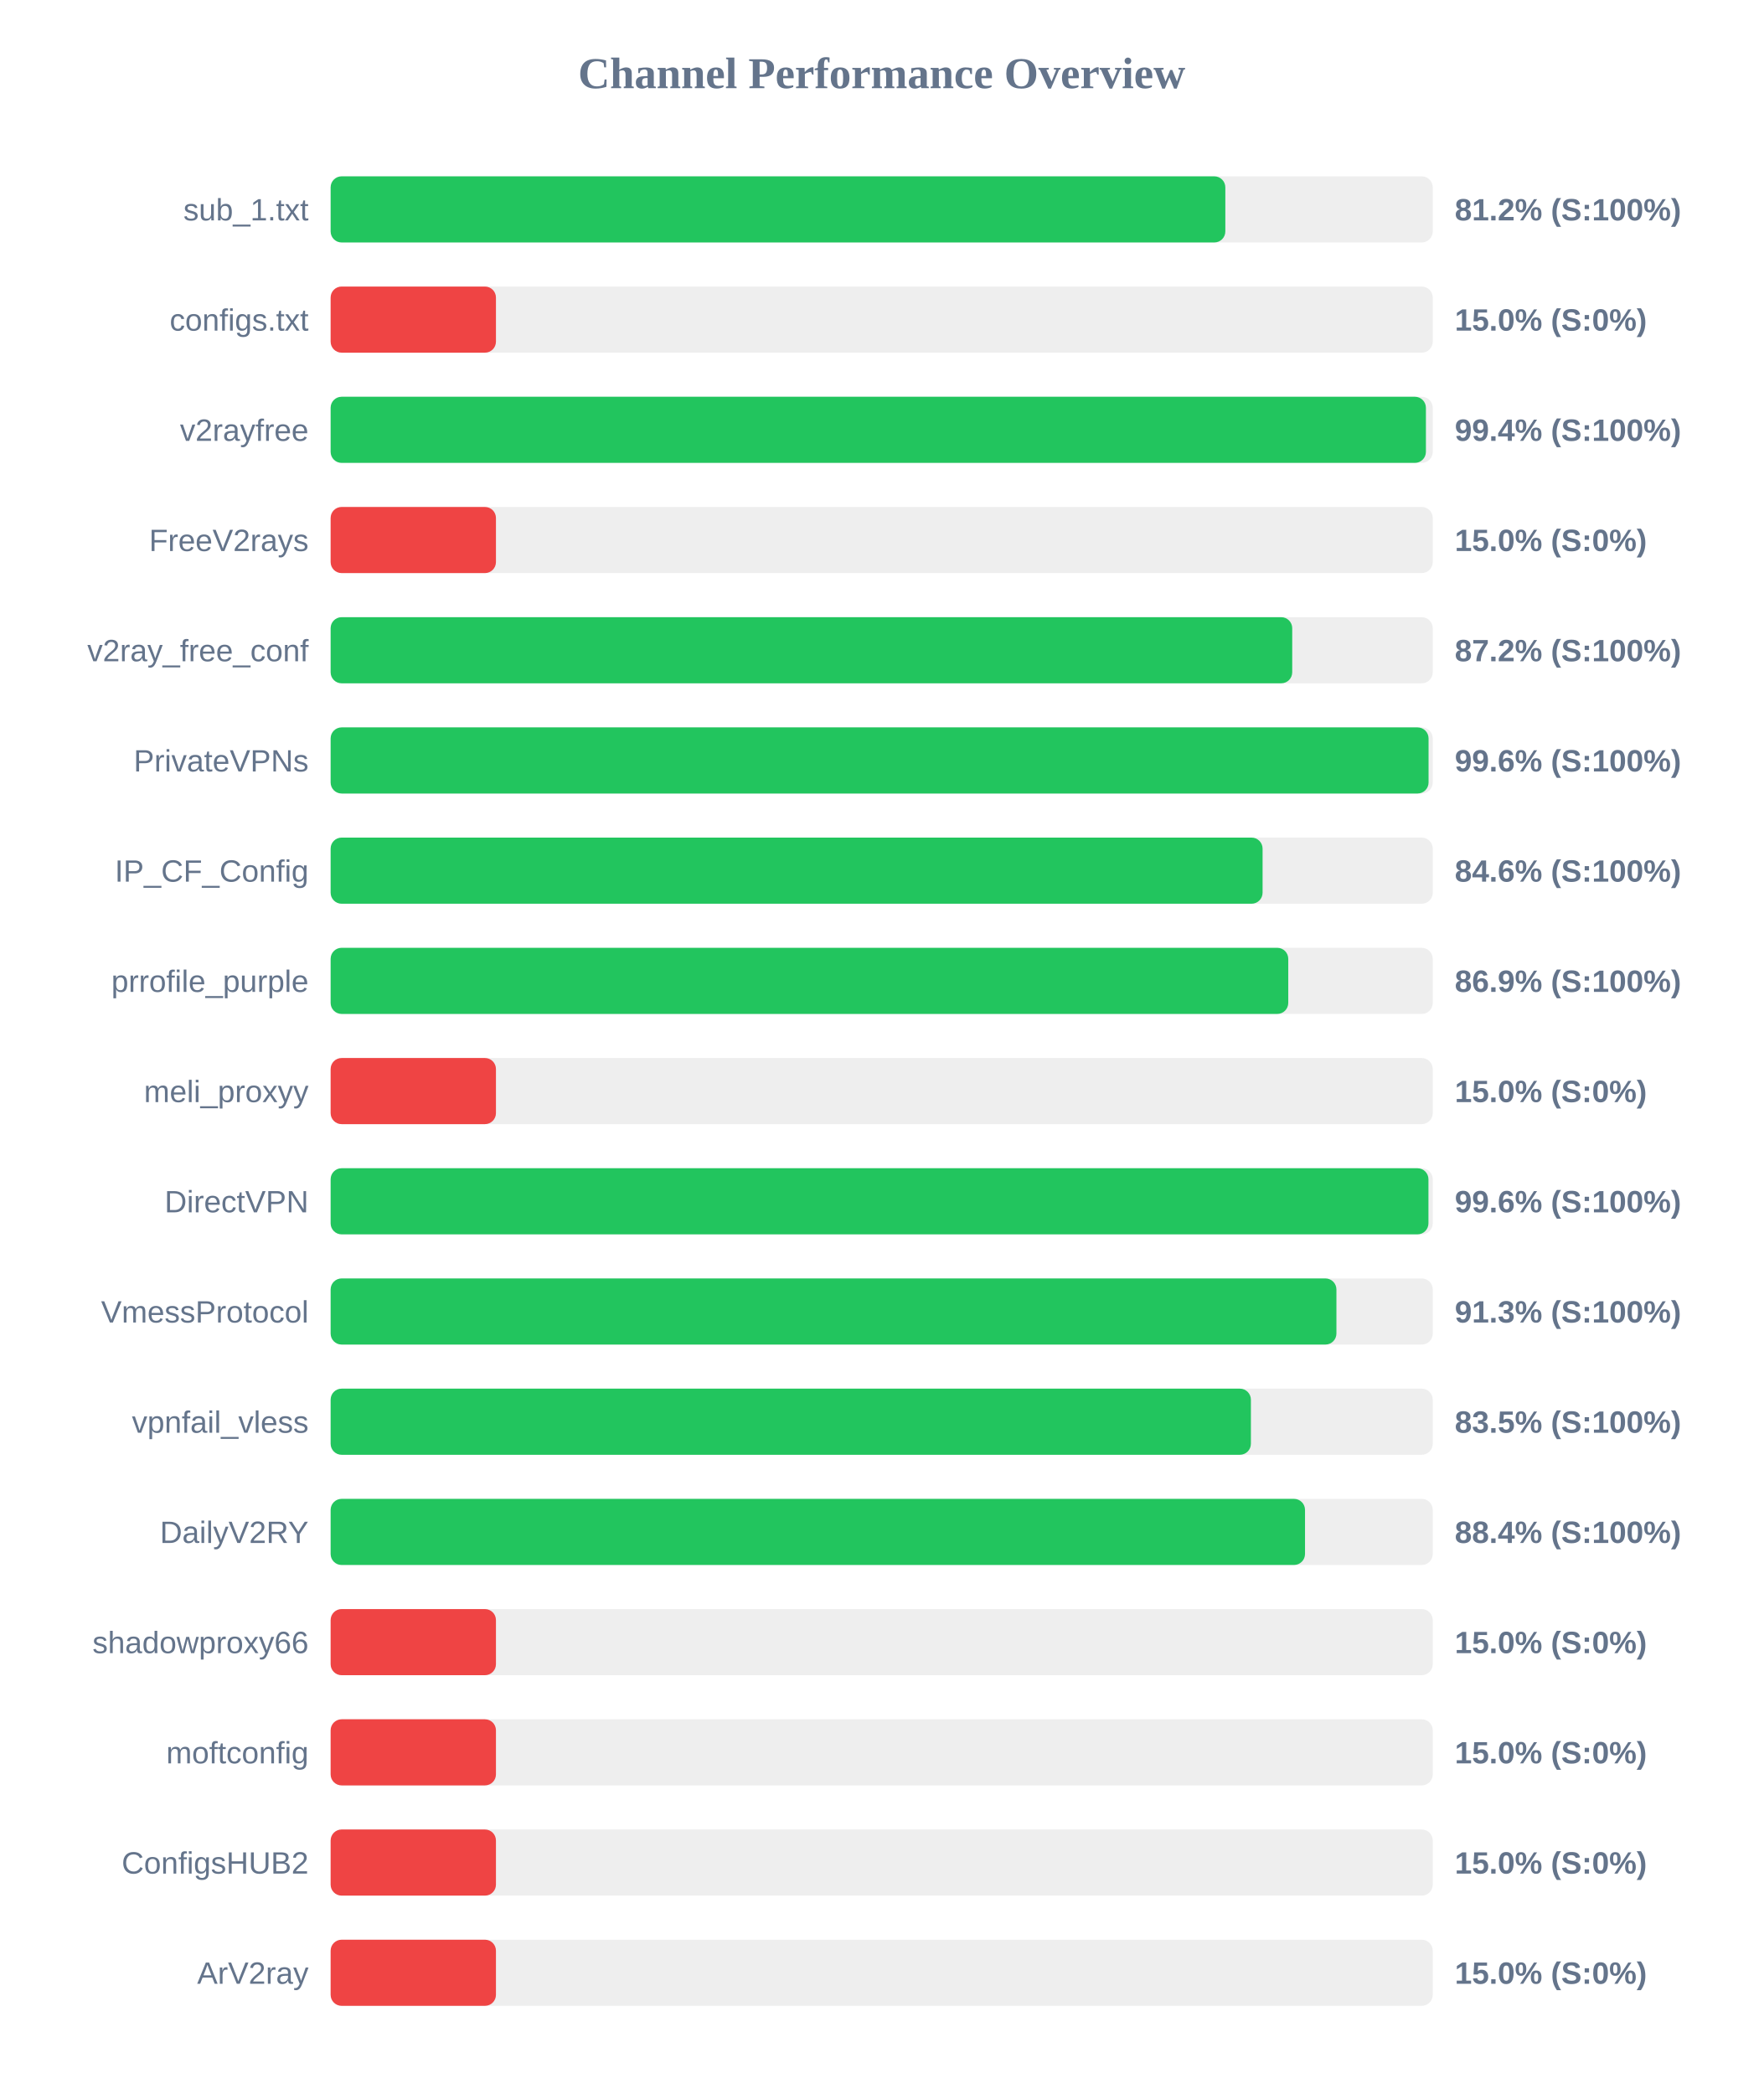
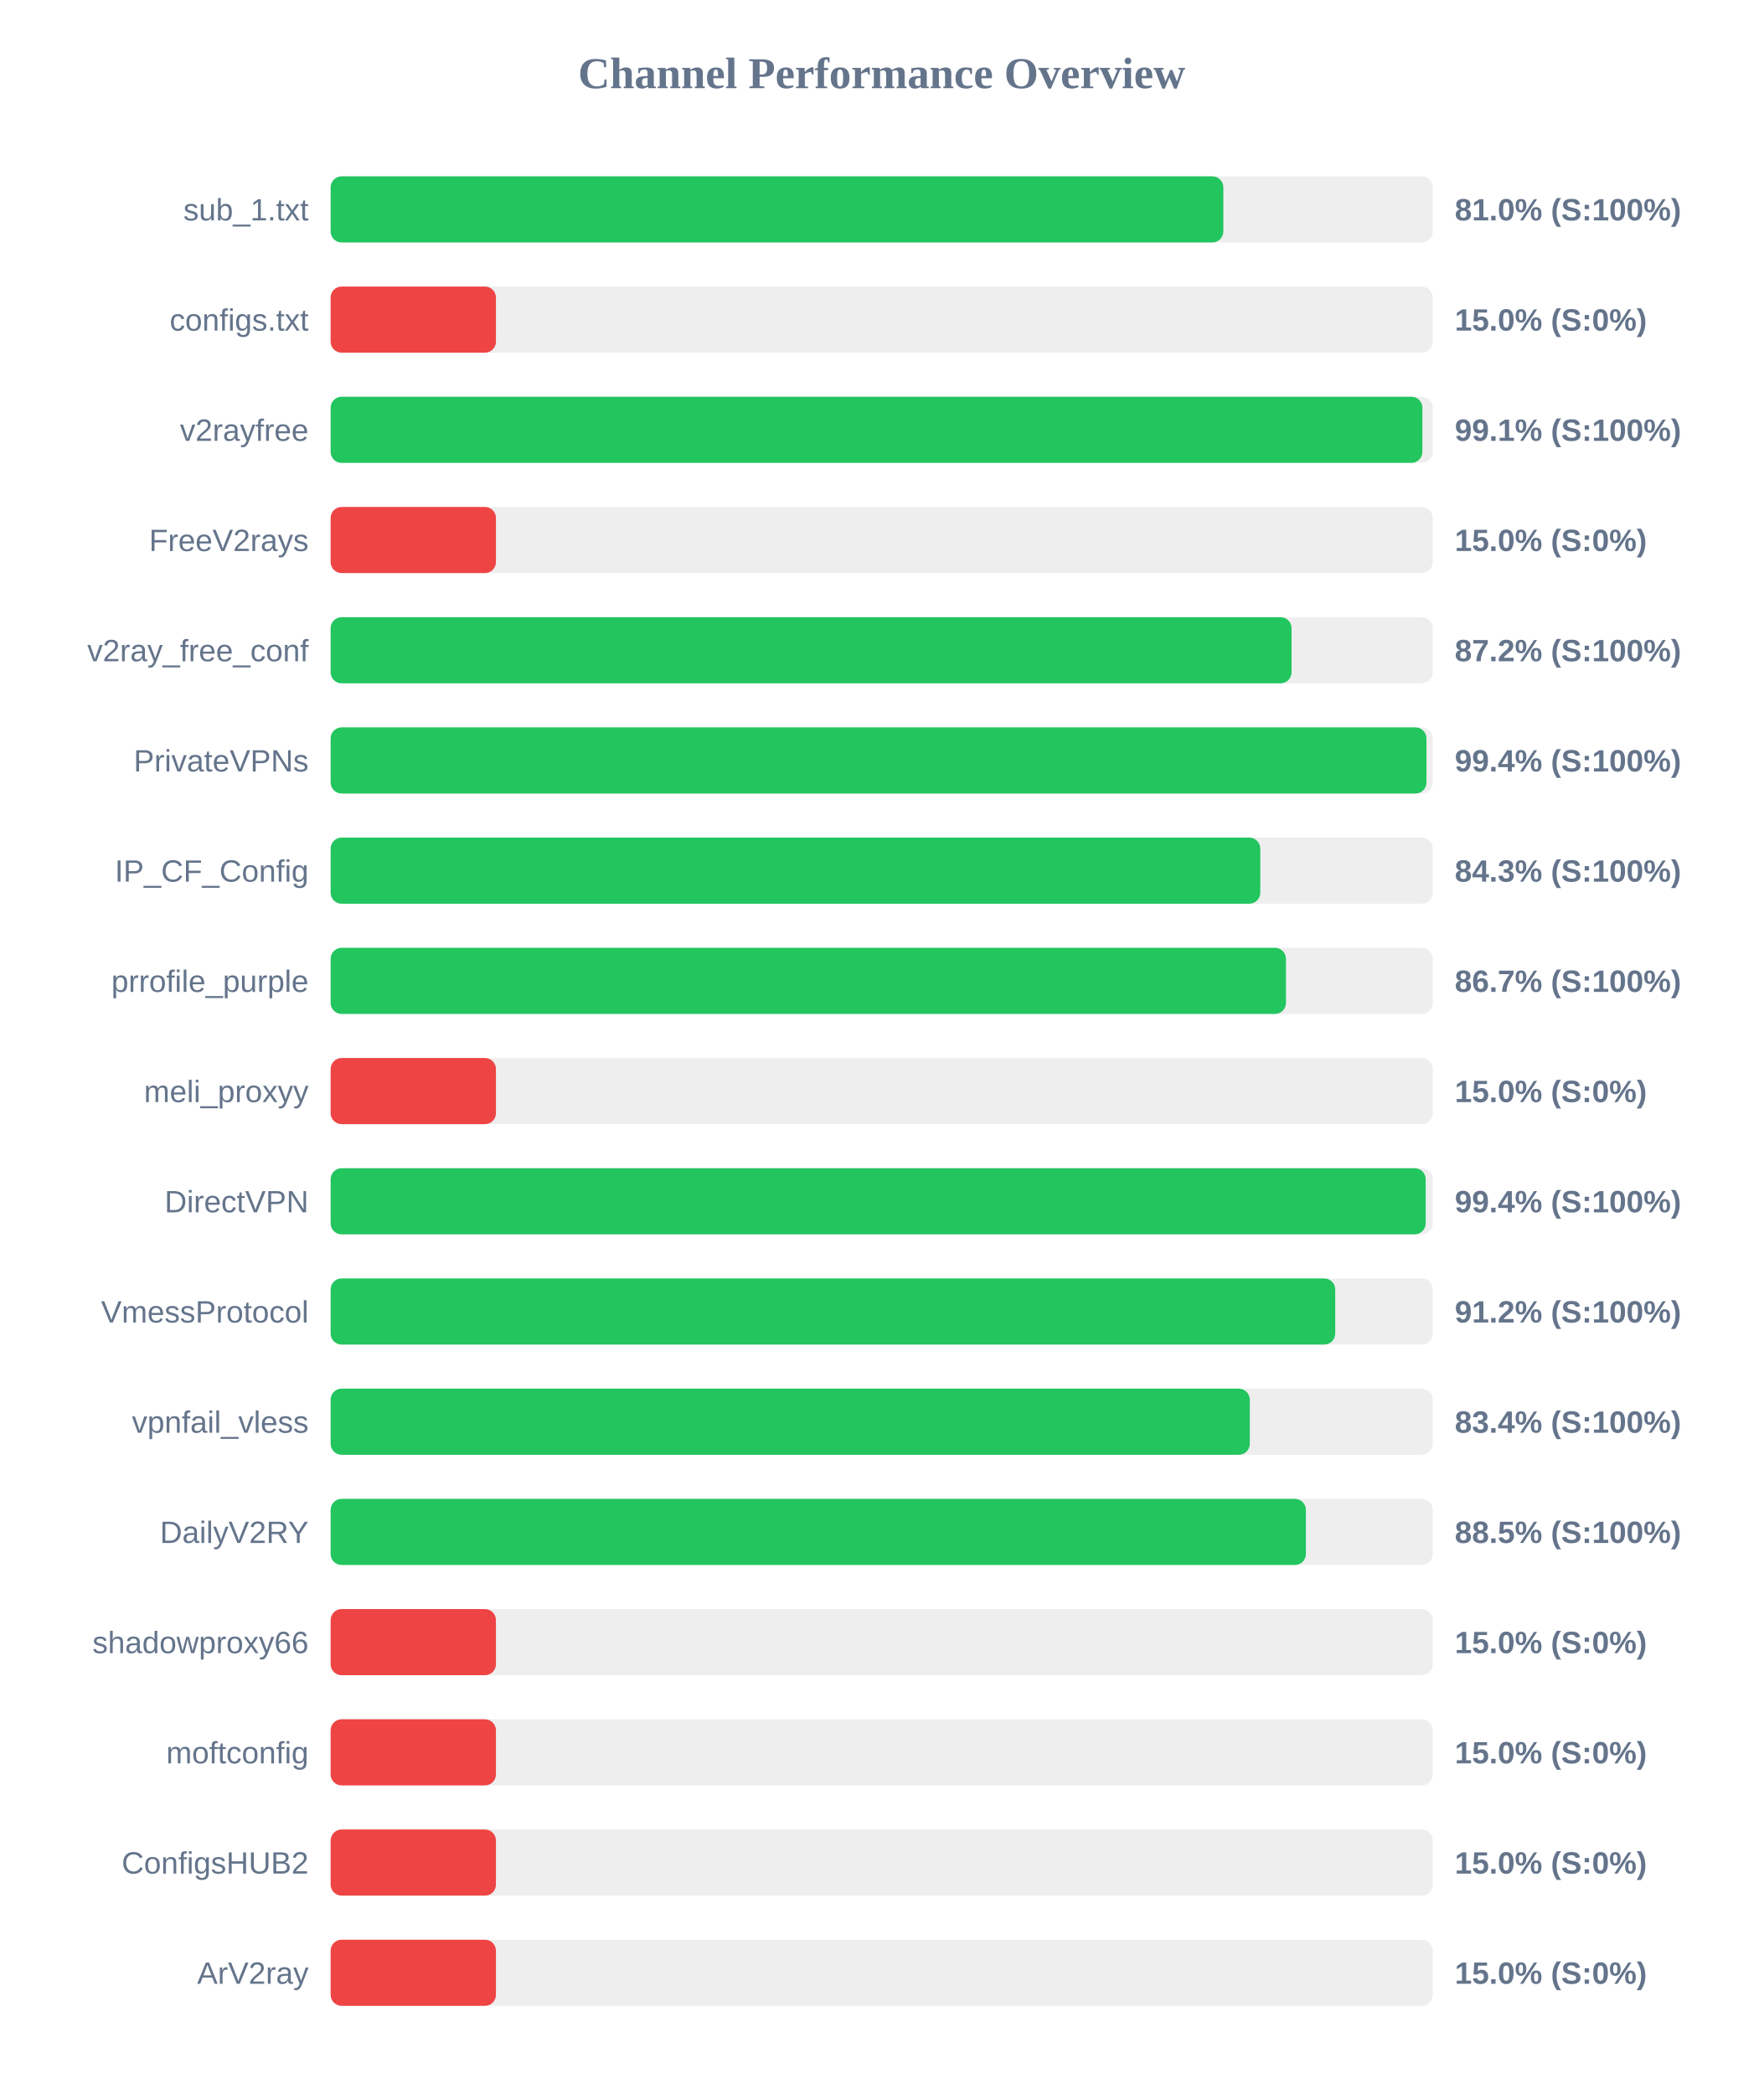
<svg xmlns="http://www.w3.org/2000/svg" width="800" height="950" version="1.1">
  <style>
        .row { font: 14px Arial; fill: #64748b; }
        .score { font: bold 14px Arial; fill: #64748b; }
    </style>
  <text x="400" y="40" text-anchor="middle" font-size="20px" font-weight="bold" fill="#64748b">Channel Performance Overview</text>
  <rect x="150" y="80" width="500" height="30" fill="#eee" rx="5" />
-   <rect x="150" y="80" width="405.9" height="30" fill="#22c55e" rx="5" />
+   <rect x="150" y="80" width="405.0" height="30" fill="#22c55e" rx="5" />
  <text x="140" y="100" text-anchor="end" class="row">sub_1.txt</text>
-   <text x="660" y="100" text-anchor="start" class="score">81.2% (S:100%)</text>
+   <text x="660" y="100" text-anchor="start" class="score">81.0% (S:100%)</text>
  <rect x="150" y="130" width="500" height="30" fill="#eee" rx="5" />
  <rect x="150" y="130" width="75.0" height="30" fill="#ef4444" rx="5" />
  <text x="140" y="150" text-anchor="end" class="row">configs.txt</text>
  <text x="660" y="150" text-anchor="start" class="score">15.0% (S:0%)</text>
  <rect x="150" y="180" width="500" height="30" fill="#eee" rx="5" />
-   <rect x="150" y="180" width="496.9" height="30" fill="#22c55e" rx="5" />
+   <rect x="150" y="180" width="495.3" height="30" fill="#22c55e" rx="5" />
  <text x="140" y="200" text-anchor="end" class="row">v2rayfree</text>
-   <text x="660" y="200" text-anchor="start" class="score">99.4% (S:100%)</text>
+   <text x="660" y="200" text-anchor="start" class="score">99.1% (S:100%)</text>
  <rect x="150" y="230" width="500" height="30" fill="#eee" rx="5" />
  <rect x="150" y="230" width="75.0" height="30" fill="#ef4444" rx="5" />
  <text x="140" y="250" text-anchor="end" class="row">FreeV2rays</text>
  <text x="660" y="250" text-anchor="start" class="score">15.0% (S:0%)</text>
  <rect x="150" y="280" width="500" height="30" fill="#eee" rx="5" />
-   <rect x="150" y="280" width="436.25" height="30" fill="#22c55e" rx="5" />
+   <rect x="150" y="280" width="435.95" height="30" fill="#22c55e" rx="5" />
  <text x="140" y="300" text-anchor="end" class="row">v2ray_free_conf</text>
  <text x="660" y="300" text-anchor="start" class="score">87.2% (S:100%)</text>
  <rect x="150" y="330" width="500" height="30" fill="#eee" rx="5" />
-   <rect x="150" y="330" width="498.1" height="30" fill="#22c55e" rx="5" />
+   <rect x="150" y="330" width="497.15" height="30" fill="#22c55e" rx="5" />
  <text x="140" y="350" text-anchor="end" class="row">PrivateVPNs</text>
-   <text x="660" y="350" text-anchor="start" class="score">99.6% (S:100%)</text>
+   <text x="660" y="350" text-anchor="start" class="score">99.4% (S:100%)</text>
  <rect x="150" y="380" width="500" height="30" fill="#eee" rx="5" />
-   <rect x="150" y="380" width="422.8" height="30" fill="#22c55e" rx="5" />
+   <rect x="150" y="380" width="421.75" height="30" fill="#22c55e" rx="5" />
  <text x="140" y="400" text-anchor="end" class="row">IP_CF_Config</text>
-   <text x="660" y="400" text-anchor="start" class="score">84.6% (S:100%)</text>
+   <text x="660" y="400" text-anchor="start" class="score">84.3% (S:100%)</text>
  <rect x="150" y="430" width="500" height="30" fill="#eee" rx="5" />
-   <rect x="150" y="430" width="434.45" height="30" fill="#22c55e" rx="5" />
+   <rect x="150" y="430" width="433.4" height="30" fill="#22c55e" rx="5" />
  <text x="140" y="450" text-anchor="end" class="row">prrofile_purple</text>
-   <text x="660" y="450" text-anchor="start" class="score">86.9% (S:100%)</text>
+   <text x="660" y="450" text-anchor="start" class="score">86.7% (S:100%)</text>
  <rect x="150" y="480" width="500" height="30" fill="#eee" rx="5" />
  <rect x="150" y="480" width="75.0" height="30" fill="#ef4444" rx="5" />
  <text x="140" y="500" text-anchor="end" class="row">meli_proxyy</text>
  <text x="660" y="500" text-anchor="start" class="score">15.0% (S:0%)</text>
  <rect x="150" y="530" width="500" height="30" fill="#eee" rx="5" />
-   <rect x="150" y="530" width="498.05" height="30" fill="#22c55e" rx="5" />
+   <rect x="150" y="530" width="496.8" height="30" fill="#22c55e" rx="5" />
  <text x="140" y="550" text-anchor="end" class="row">DirectVPN</text>
-   <text x="660" y="550" text-anchor="start" class="score">99.6% (S:100%)</text>
+   <text x="660" y="550" text-anchor="start" class="score">99.4% (S:100%)</text>
  <rect x="150" y="580" width="500" height="30" fill="#eee" rx="5" />
-   <rect x="150" y="580" width="456.3" height="30" fill="#22c55e" rx="5" />
+   <rect x="150" y="580" width="455.75" height="30" fill="#22c55e" rx="5" />
  <text x="140" y="600" text-anchor="end" class="row">VmessProtocol</text>
-   <text x="660" y="600" text-anchor="start" class="score">91.3% (S:100%)</text>
+   <text x="660" y="600" text-anchor="start" class="score">91.2% (S:100%)</text>
  <rect x="150" y="630" width="500" height="30" fill="#eee" rx="5" />
-   <rect x="150" y="630" width="417.5" height="30" fill="#22c55e" rx="5" />
+   <rect x="150" y="630" width="417.0" height="30" fill="#22c55e" rx="5" />
  <text x="140" y="650" text-anchor="end" class="row">vpnfail_vless</text>
-   <text x="660" y="650" text-anchor="start" class="score">83.5% (S:100%)</text>
+   <text x="660" y="650" text-anchor="start" class="score">83.4% (S:100%)</text>
  <rect x="150" y="680" width="500" height="30" fill="#eee" rx="5" />
-   <rect x="150" y="680" width="442.05" height="30" fill="#22c55e" rx="5" />
+   <rect x="150" y="680" width="442.45" height="30" fill="#22c55e" rx="5" />
  <text x="140" y="700" text-anchor="end" class="row">DailyV2RY</text>
-   <text x="660" y="700" text-anchor="start" class="score">88.4% (S:100%)</text>
+   <text x="660" y="700" text-anchor="start" class="score">88.5% (S:100%)</text>
  <rect x="150" y="730" width="500" height="30" fill="#eee" rx="5" />
  <rect x="150" y="730" width="75.0" height="30" fill="#ef4444" rx="5" />
  <text x="140" y="750" text-anchor="end" class="row">shadowproxy66</text>
  <text x="660" y="750" text-anchor="start" class="score">15.0% (S:0%)</text>
  <rect x="150" y="780" width="500" height="30" fill="#eee" rx="5" />
  <rect x="150" y="780" width="75.0" height="30" fill="#ef4444" rx="5" />
  <text x="140" y="800" text-anchor="end" class="row">moftconfig</text>
  <text x="660" y="800" text-anchor="start" class="score">15.0% (S:0%)</text>
  <rect x="150" y="830" width="500" height="30" fill="#eee" rx="5" />
  <rect x="150" y="830" width="75.0" height="30" fill="#ef4444" rx="5" />
  <text x="140" y="850" text-anchor="end" class="row">ConfigsHUB2</text>
  <text x="660" y="850" text-anchor="start" class="score">15.0% (S:0%)</text>
  <rect x="150" y="880" width="500" height="30" fill="#eee" rx="5" />
  <rect x="150" y="880" width="75.0" height="30" fill="#ef4444" rx="5" />
  <text x="140" y="900" text-anchor="end" class="row">ArV2ray</text>
  <text x="660" y="900" text-anchor="start" class="score">15.0% (S:0%)</text>
</svg>
